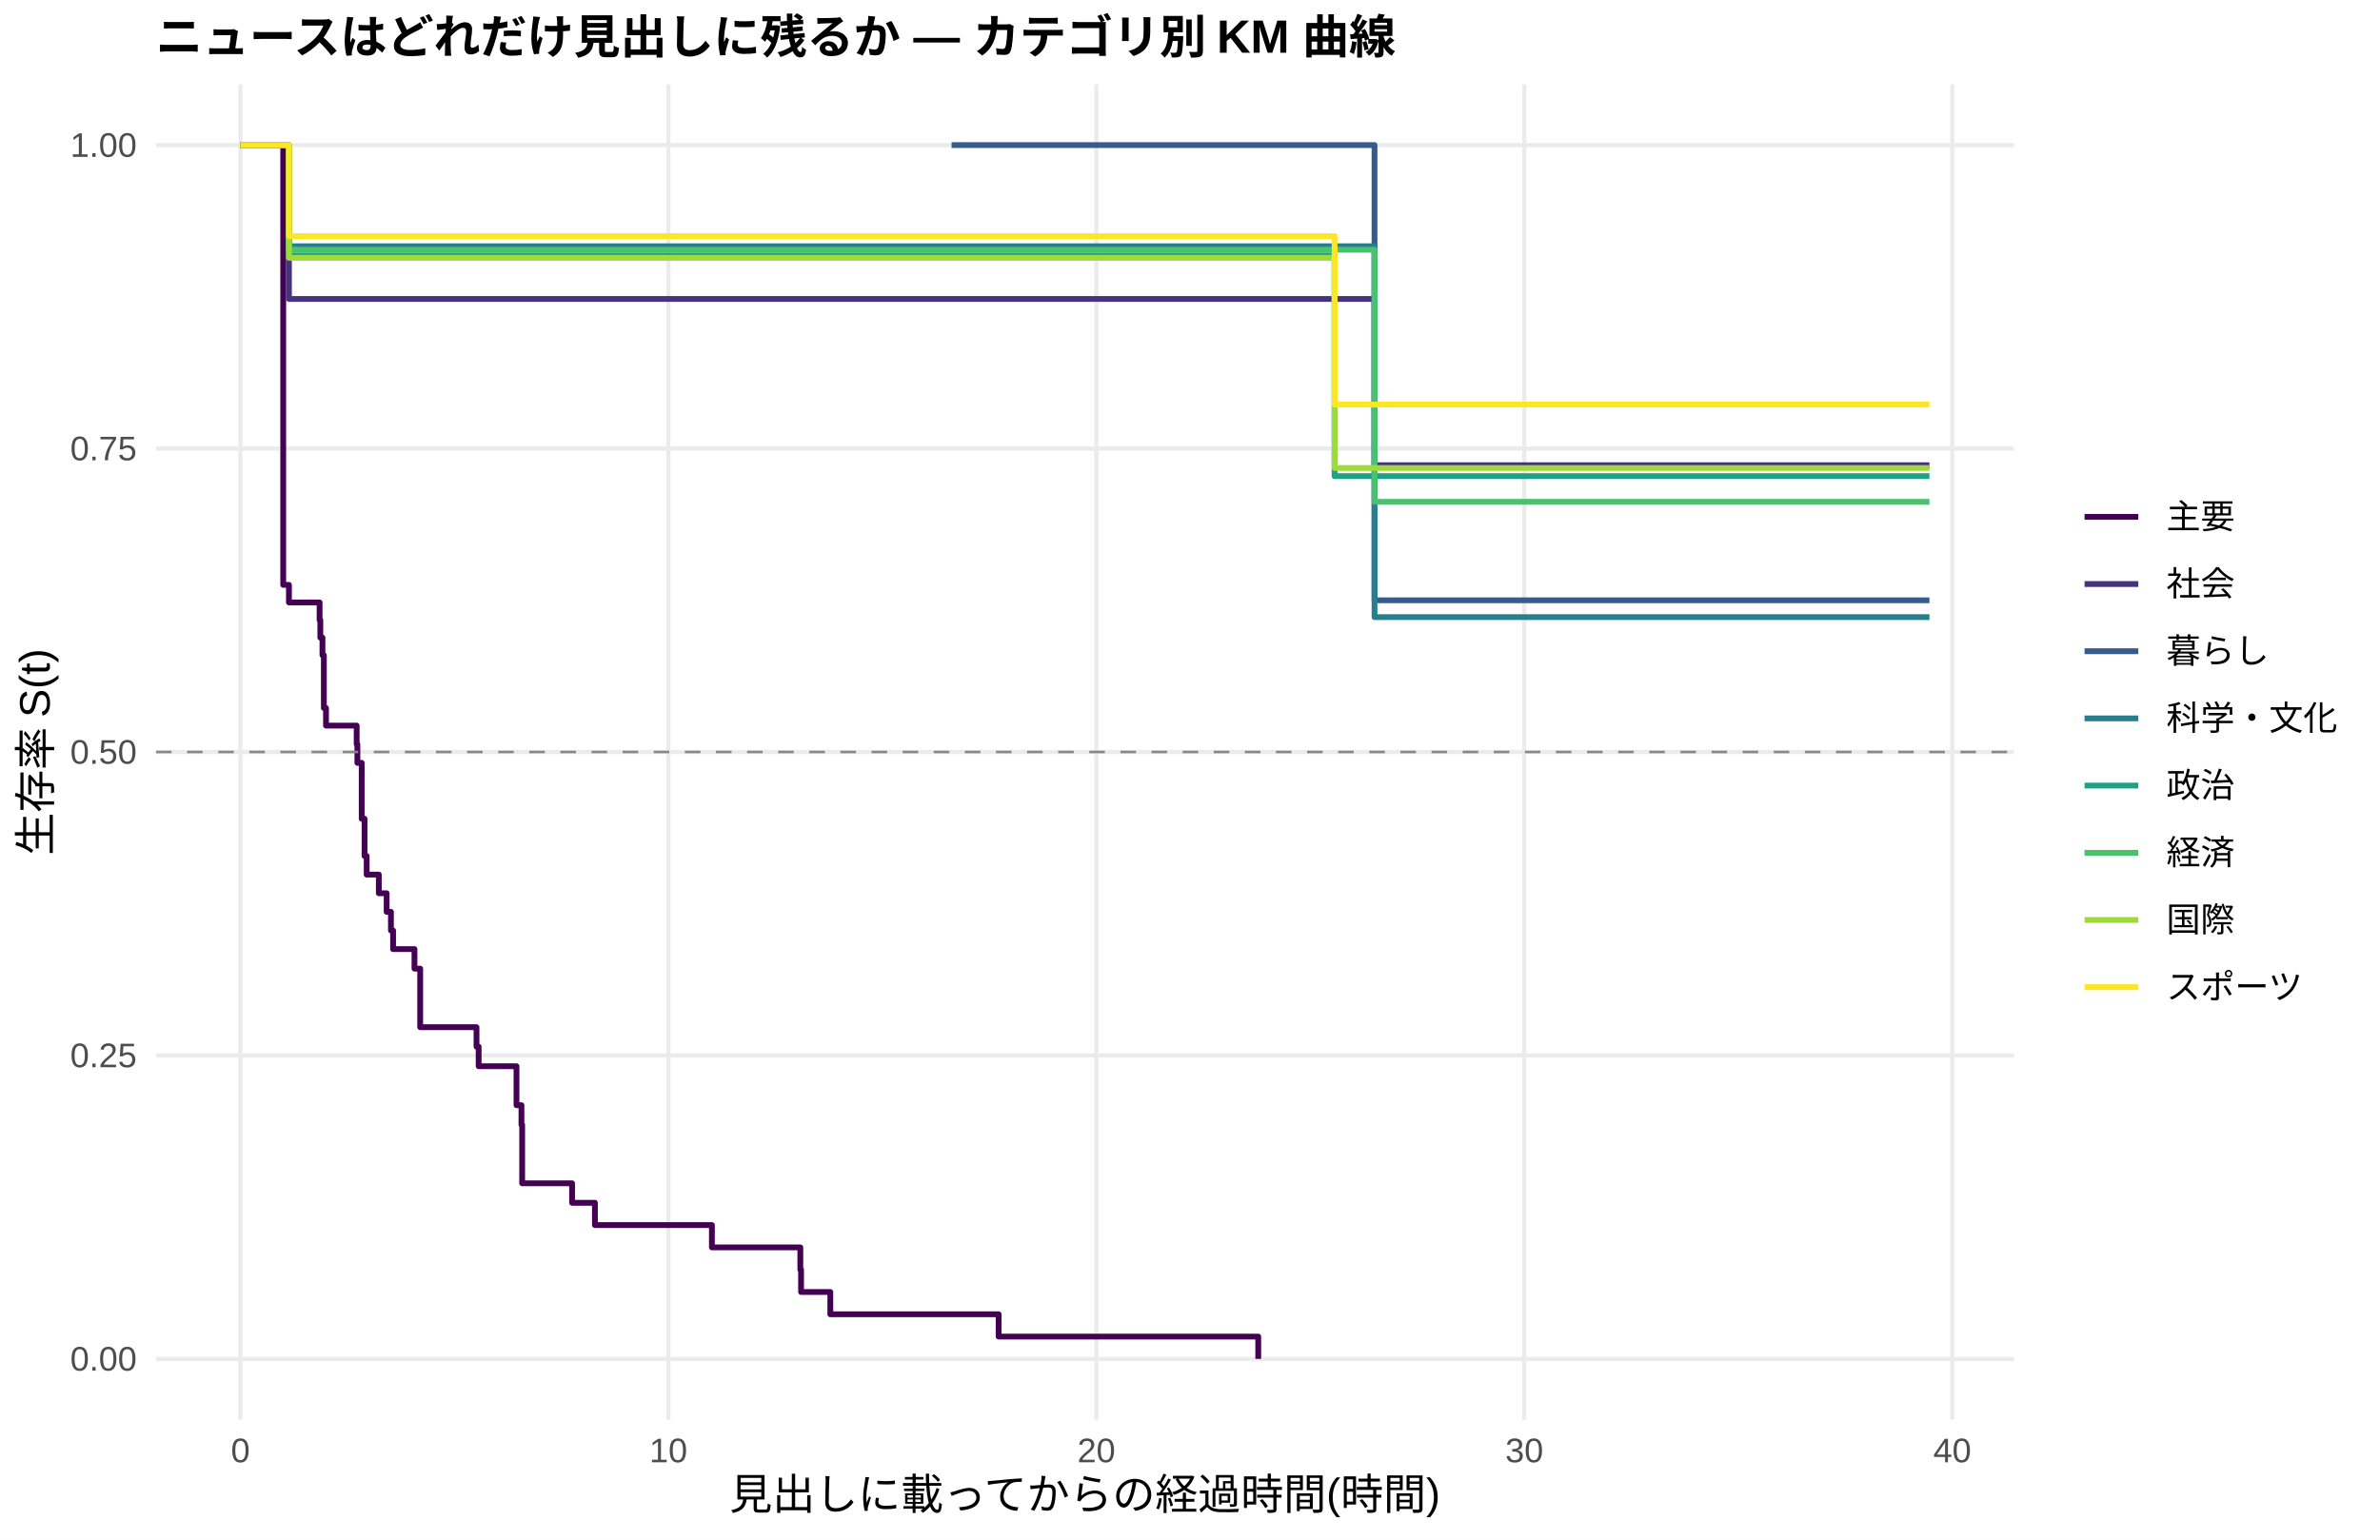
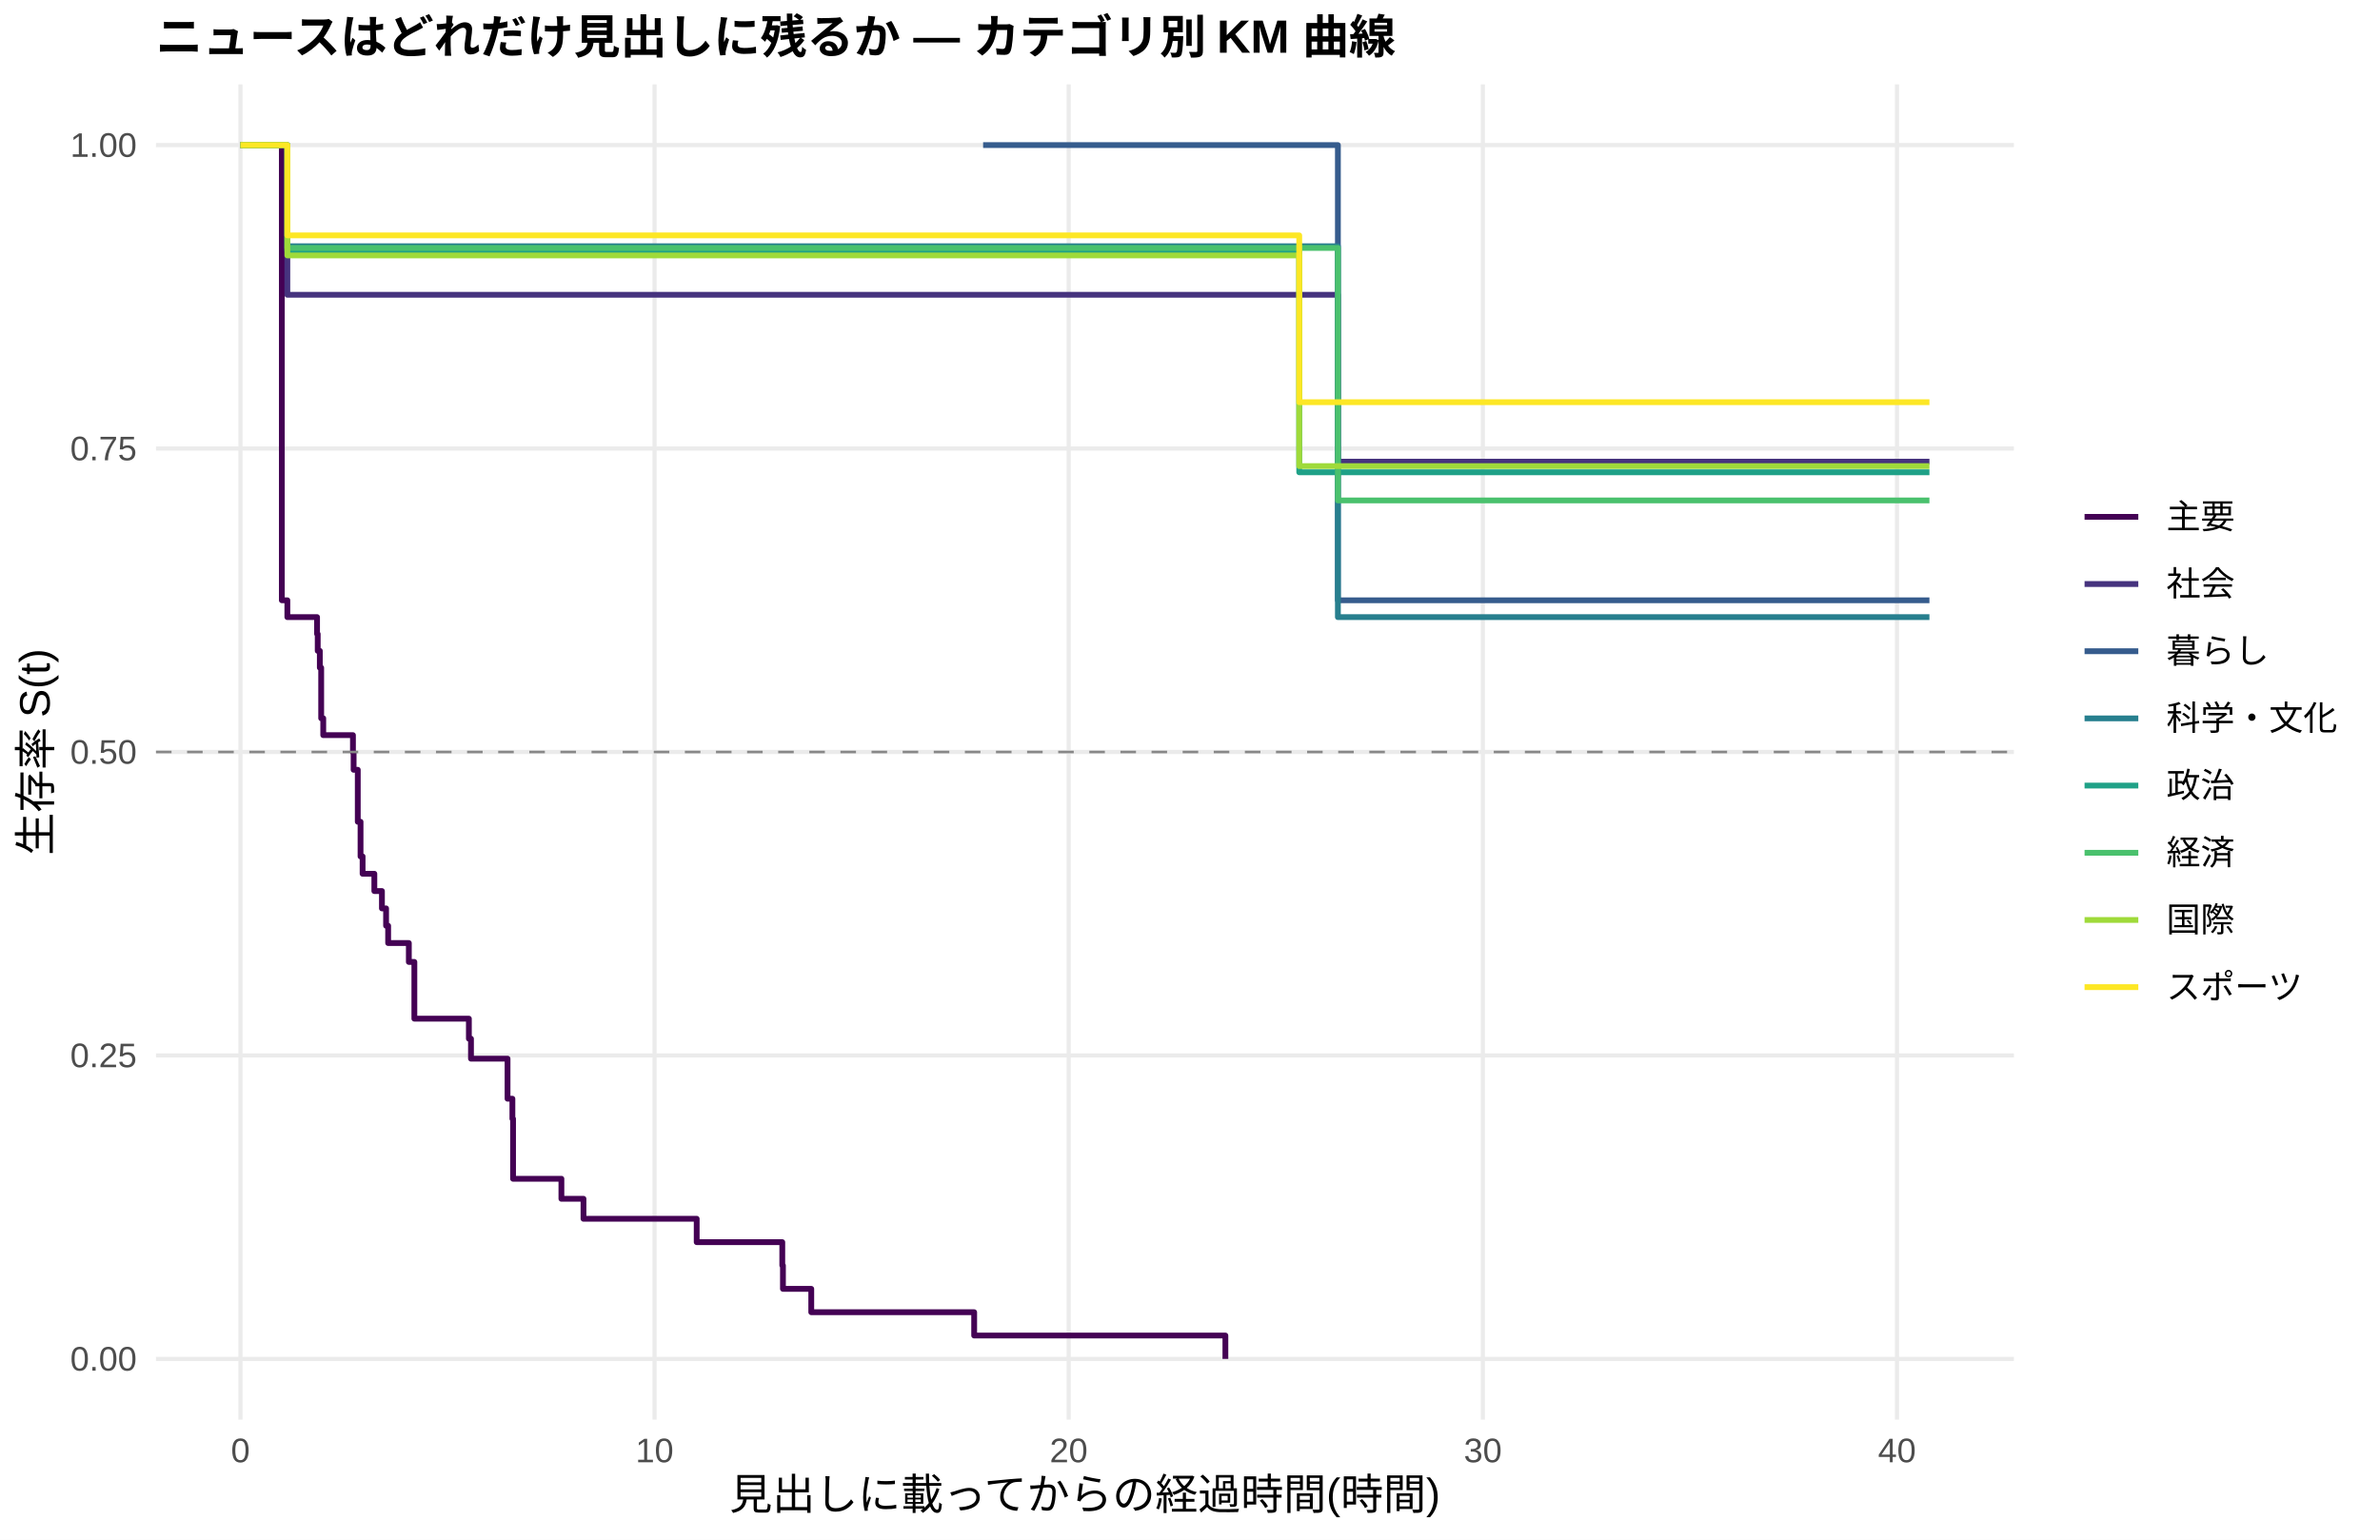
<svg xmlns="http://www.w3.org/2000/svg" width="612.00pt" height="396.00pt" viewBox="0 0 612.00 396.00">
  <g class="svglite">
    <defs>
      <style type="text/css">
    .svglite line, .svglite polyline, .svglite polygon, .svglite path, .svglite rect, .svglite circle {
      fill: none;
      stroke: #000000;
      stroke-linecap: round;
      stroke-linejoin: round;
      stroke-miterlimit: 10.00;
    }
    .svglite text {
      white-space: pre;
    }
    .svglite g.glyphgroup path {
      fill: inherit;
      stroke: none;
    }
  </style>
    </defs>
    <rect width="100%" height="100%" style="stroke: none; fill: #FFFFFF;" />
    <defs>
      <clipPath id="cpMC4wMHw2MTIuMDB8MC4wMHwzOTYuMDA=">
        <rect x="0.00" y="0.00" width="612.00" height="396.00" />
      </clipPath>
    </defs>
    <g clip-path="url(#cpMC4wMHw2MTIuMDB8MC4wMHwzOTYuMDA=)">
      <rect x="0.00" y="0.00" width="612.00" height="396.00" style="stroke-width: 1.07; stroke: none; fill: #FFFFFF;" />
    </g>
    <defs>
      <clipPath id="cpNDAuMTF8NTE3Ljg2fDIxLjcxfDM2NS4xMg==">
        <rect x="40.11" y="21.71" width="477.75" height="343.41" />
      </clipPath>
    </defs>
    <g clip-path="url(#cpNDAuMTF8NTE3Ljg2fDIxLjcxfDM2NS4xMg==)">
      <polyline points="40.11,349.51 517.86,349.51 " style="stroke-width: 1.07; stroke: #EBEBEB; stroke-linecap: butt;" />
      <polyline points="40.11,271.46 517.86,271.46 " style="stroke-width: 1.07; stroke: #EBEBEB; stroke-linecap: butt;" />
      <polyline points="40.11,193.41 517.86,193.41 " style="stroke-width: 1.07; stroke: #EBEBEB; stroke-linecap: butt;" />
      <polyline points="40.11,115.37 517.86,115.37 " style="stroke-width: 1.07; stroke: #EBEBEB; stroke-linecap: butt;" />
      <polyline points="40.11,37.32 517.86,37.32 " style="stroke-width: 1.07; stroke: #EBEBEB; stroke-linecap: butt;" />
      <polyline points="61.83,365.12 61.83,21.71 " style="stroke-width: 1.07; stroke: #EBEBEB; stroke-linecap: butt;" />
-       <polyline points="171.87,365.12 171.87,21.71 " style="stroke-width: 1.07; stroke: #EBEBEB; stroke-linecap: butt;" />
-       <polyline points="281.92,365.12 281.92,21.71 " style="stroke-width: 1.07; stroke: #EBEBEB; stroke-linecap: butt;" />
-       <polyline points="391.97,365.12 391.97,21.71 " style="stroke-width: 1.07; stroke: #EBEBEB; stroke-linecap: butt;" />
-       <polyline points="502.01,365.12 502.01,21.71 " style="stroke-width: 1.07; stroke: #EBEBEB; stroke-linecap: butt;" />
-       <polyline points="61.83,37.32 71.73,37.32 71.73,37.32 72.83,37.32 72.83,150.43 74.30,150.43 74.30,154.95 82.18,154.95 82.18,159.48 82.37,159.48 82.37,164.00 82.92,164.00 82.92,168.53 83.28,168.53 83.28,182.10 83.83,182.10 83.83,186.63 89.52,186.63 89.52,186.63 91.72,186.63 91.72,191.42 91.90,191.42 91.90,196.21 93.01,196.21 93.01,210.58 93.74,210.58 93.74,220.16 94.29,220.16 94.29,224.95 97.41,224.95 97.41,229.74 99.42,229.74 99.42,234.53 100.53,234.53 100.53,239.32 101.08,239.32 101.08,244.11 104.01,244.11 104.01,244.11 106.58,244.11 106.58,249.13 108.05,249.13 108.05,264.19 122.53,264.19 122.53,269.21 123.08,269.21 123.08,274.23 132.81,274.23 132.81,284.26 134.09,284.26 134.09,289.28 134.27,289.28 134.27,304.34 147.11,304.34 147.11,309.36 150.78,309.36 150.78,309.36 152.98,309.36 152.98,315.09 183.06,315.09 183.06,320.83 205.80,320.83 205.80,326.56 205.99,326.56 205.99,332.30 213.51,332.30 213.51,338.03 256.79,338.03 256.79,343.77 323.55,343.77 323.55,349.51 " style="stroke-width: 1.49; stroke: #440154; stroke-linecap: butt;" />
-       <polyline points="61.83,37.32 71.73,37.32 71.73,37.32 74.30,37.32 74.30,76.89 104.01,76.89 104.01,76.89 139.78,76.89 139.78,76.89 150.78,76.89 150.78,76.89 180.86,76.89 180.86,76.89 244.69,76.89 244.69,76.89 261.01,76.89 261.01,76.89 271.28,76.89 271.28,76.89 281.37,76.89 281.37,76.89 291.46,76.89 291.46,76.89 302.46,76.89 302.46,76.89 311.63,76.89 311.63,76.89 326.49,76.89 326.49,76.89 336.21,76.89 336.21,76.89 353.45,76.89 353.45,119.65 354.73,119.65 354.73,119.65 393.98,119.65 393.98,119.65 404.44,119.65 404.44,119.65 496.14,119.65 496.14,119.65 " style="stroke-width: 1.49; stroke: #46337E; stroke-linecap: butt;" />
-       <polyline points="244.69,37.32 261.01,37.32 261.01,37.32 353.45,37.32 353.45,154.39 496.14,154.39 496.14,154.39 " style="stroke-width: 1.49; stroke: #365C8D; stroke-linecap: butt;" />
-       <polyline points="74.30,63.33 235.33,63.33 235.33,63.33 302.46,63.33 302.46,63.33 353.45,63.33 353.45,158.72 404.44,158.72 404.44,158.72 496.14,158.72 496.14,158.72 " style="stroke-width: 1.49; stroke: #277F8E; stroke-linecap: butt;" />
-       <polyline points="61.83,37.32 71.73,37.32 71.73,37.32 74.30,37.32 74.30,65.70 104.01,65.70 104.01,65.70 139.78,65.70 139.78,65.70 180.86,65.70 180.86,65.70 215.52,65.70 215.52,65.70 244.69,65.70 244.69,65.70 261.01,65.70 261.01,65.70 271.28,65.70 271.28,65.70 343.18,65.70 343.18,122.46 369.22,122.46 369.22,122.46 468.45,122.46 468.45,122.46 496.14,122.46 496.14,122.46 " style="stroke-width: 1.49; stroke: #1FA187; stroke-linecap: butt;" />
-       <polyline points="71.73,37.32 74.30,37.32 74.30,64.23 89.52,64.23 89.52,64.23 104.01,64.23 104.01,64.23 139.78,64.23 139.78,64.23 244.69,64.23 244.69,64.23 281.37,64.23 281.37,64.23 336.21,64.23 336.21,64.23 353.45,64.23 353.45,129.07 354.73,129.07 354.73,129.07 369.22,129.07 369.22,129.07 404.44,129.07 404.44,129.07 459.28,129.07 459.28,129.07 496.14,129.07 496.14,129.07 " style="stroke-width: 1.49; stroke: #4AC16D; stroke-linecap: butt;" />
-       <polyline points="61.83,37.32 71.73,37.32 71.73,37.32 74.30,37.32 74.30,66.31 139.78,66.31 139.78,66.31 150.78,66.31 150.78,66.31 161.60,66.31 161.60,66.31 215.52,66.31 215.52,66.31 235.33,66.31 235.33,66.31 244.69,66.31 244.69,66.31 261.01,66.31 261.01,66.31 281.37,66.31 281.37,66.31 291.46,66.31 291.46,66.31 302.46,66.31 302.46,66.31 311.63,66.31 311.63,66.31 343.18,66.31 343.18,120.37 345.56,120.37 345.56,120.37 369.22,120.37 369.22,120.37 404.44,120.37 404.44,120.37 459.28,120.37 459.28,120.37 468.45,120.37 468.45,120.37 496.14,120.37 496.14,120.37 " style="stroke-width: 1.49; stroke: #9FDA3A; stroke-linecap: butt;" />
-       <polyline points="61.83,37.32 74.30,37.32 74.30,60.73 89.52,60.73 89.52,60.73 235.33,60.73 235.33,60.73 244.69,60.73 244.69,60.73 291.46,60.73 291.46,60.73 326.49,60.73 326.49,60.73 336.21,60.73 336.21,60.73 343.18,60.73 343.18,104.05 354.73,104.05 354.73,104.05 369.22,104.05 369.22,104.05 404.44,104.05 404.44,104.05 468.45,104.05 468.45,104.05 496.14,104.05 496.14,104.05 " style="stroke-width: 1.49; stroke: #FDE725; stroke-linecap: butt;" />
+       <polyline points="168.32,365.12 168.32,21.71 " style="stroke-width: 1.07; stroke: #EBEBEB; stroke-linecap: butt;" />
+       <polyline points="274.81,365.12 274.81,21.71 " style="stroke-width: 1.07; stroke: #EBEBEB; stroke-linecap: butt;" />
+       <polyline points="381.31,365.12 381.31,21.71 " style="stroke-width: 1.07; stroke: #EBEBEB; stroke-linecap: butt;" />
+       <polyline points="487.80,365.12 487.80,21.71 " style="stroke-width: 1.07; stroke: #EBEBEB; stroke-linecap: butt;" />
+       <polyline points="61.83,37.32 72.47,37.32 72.47,154.39 73.89,154.39 73.89,158.72 81.53,158.72 81.53,163.06 81.70,163.06 81.70,167.40 82.24,167.40 82.24,171.73 82.59,171.73 82.59,184.74 83.12,184.74 83.12,189.08 85.43,189.08 85.43,189.08 90.76,189.08 90.76,193.53 90.93,193.53 90.93,197.99 92.00,197.99 92.00,211.36 92.71,211.36 92.71,220.27 93.24,220.27 93.24,224.73 96.26,224.73 96.26,229.18 98.21,229.18 98.21,233.64 99.28,233.64 99.28,238.10 99.81,238.10 99.81,242.55 102.65,242.55 102.65,242.55 105.13,242.55 105.13,247.41 106.55,247.41 106.55,262.00 116.67,262.00 116.67,262.00 120.57,262.00 120.57,267.15 121.11,267.15 121.11,272.29 130.51,272.29 130.51,282.59 131.76,282.59 131.76,287.74 131.93,287.74 131.93,303.18 144.36,303.18 144.36,308.33 150.04,308.33 150.04,313.47 161.93,313.47 161.93,313.47 179.15,313.47 179.15,319.48 201.16,319.48 201.16,325.48 201.33,325.48 201.33,331.49 208.61,331.49 208.61,337.50 250.50,337.50 250.50,343.50 315.10,343.50 315.10,349.51 " style="stroke-width: 1.49; stroke: #440154; stroke-linecap: butt;" />
+       <polyline points="61.83,37.32 73.89,37.32 73.89,75.81 75.85,75.81 75.85,75.81 85.43,75.81 85.43,75.81 116.67,75.81 116.67,75.81 151.28,75.81 151.28,75.81 161.93,75.81 161.93,75.81 191.04,75.81 191.04,75.81 252.80,75.81 252.80,75.81 268.60,75.81 268.60,75.81 278.54,75.81 278.54,75.81 288.30,75.81 288.30,75.81 298.06,75.81 298.06,75.81 308.71,75.81 308.71,75.81 317.59,75.81 317.59,75.81 331.96,75.81 331.96,75.81 341.37,75.81 341.37,75.81 344.03,75.81 344.03,118.74 359.30,118.74 359.30,118.74 397.28,118.74 397.28,118.74 407.40,118.74 407.40,118.74 496.14,118.74 496.14,118.74 " style="stroke-width: 1.49; stroke: #46337E; stroke-linecap: butt;" />
+       <polyline points="252.80,37.32 268.60,37.32 268.60,37.32 344.03,37.32 344.03,154.39 496.14,154.39 496.14,154.39 " style="stroke-width: 1.49; stroke: #365C8D; stroke-linecap: butt;" />
+       <polyline points="73.89,63.33 243.75,63.33 243.75,63.33 308.71,63.33 308.71,63.33 344.03,63.33 344.03,158.72 407.40,158.72 407.40,158.72 496.14,158.72 496.14,158.72 " style="stroke-width: 1.49; stroke: #277F8E; stroke-linecap: butt;" />
+       <polyline points="61.83,37.32 73.89,37.32 73.89,64.46 75.85,64.46 75.85,64.46 85.43,64.46 85.43,64.46 116.67,64.46 116.67,64.46 151.28,64.46 151.28,64.46 191.04,64.46 191.04,64.46 224.58,64.46 224.58,64.46 252.80,64.46 252.80,64.46 268.60,64.46 268.60,64.46 278.54,64.46 278.54,64.46 334.09,64.46 334.09,121.47 373.32,121.47 373.32,121.47 469.34,121.47 469.34,121.47 496.14,121.47 496.14,121.47 " style="stroke-width: 1.49; stroke: #1FA187; stroke-linecap: butt;" />
+       <polyline points="61.83,37.32 73.89,37.32 73.89,63.77 85.43,63.77 85.43,63.77 102.65,63.77 102.65,63.77 116.67,63.77 116.67,63.77 151.28,63.77 151.28,63.77 252.80,63.77 252.80,63.77 288.30,63.77 288.30,63.77 341.37,63.77 341.37,63.77 344.03,63.77 344.03,128.71 359.30,128.71 359.30,128.71 373.32,128.71 373.32,128.71 407.40,128.71 407.40,128.71 460.47,128.71 460.47,128.71 496.14,128.71 496.14,128.71 " style="stroke-width: 1.49; stroke: #4AC16D; stroke-linecap: butt;" />
+       <polyline points="61.83,37.32 73.89,37.32 73.89,65.70 75.85,65.70 75.85,65.70 85.43,65.70 85.43,65.70 151.28,65.70 151.28,65.70 161.93,65.70 161.93,65.70 172.40,65.70 172.40,65.70 224.58,65.70 224.58,65.70 243.75,65.70 243.75,65.70 252.80,65.70 252.80,65.70 268.60,65.70 268.60,65.70 288.30,65.70 288.30,65.70 298.06,65.70 298.06,65.70 308.71,65.70 308.71,65.70 317.59,65.70 317.59,65.70 334.09,65.70 334.09,119.88 350.42,119.88 350.42,119.88 373.32,119.88 373.32,119.88 407.40,119.88 407.40,119.88 460.47,119.88 460.47,119.88 469.34,119.88 469.34,119.88 496.14,119.88 496.14,119.88 " style="stroke-width: 1.49; stroke: #9FDA3A; stroke-linecap: butt;" />
+       <polyline points="61.83,37.32 73.89,37.32 73.89,60.54 75.85,60.54 75.85,60.54 102.65,60.54 102.65,60.54 243.75,60.54 243.75,60.54 252.80,60.54 252.80,60.54 298.06,60.54 298.06,60.54 331.96,60.54 331.96,60.54 334.09,60.54 334.09,103.45 341.37,103.45 341.37,103.45 359.30,103.45 359.30,103.45 373.32,103.45 373.32,103.45 407.40,103.45 407.40,103.45 469.34,103.45 469.34,103.45 496.14,103.45 496.14,103.45 " style="stroke-width: 1.49; stroke: #FDE725; stroke-linecap: butt;" />
      <line x1="40.11" y1="193.41" x2="517.86" y2="193.41" style="stroke-width: 0.64; stroke: #888888; stroke-dasharray: 4.00,4.00; stroke-linecap: butt;" />
    </g>
    <g clip-path="url(#cpMC4wMHw2MTIuMDB8MC4wMHwzOTYuMDA=)">
      <text x="35.18" y="352.53" text-anchor="end" style="font-size: 8.80px;fill: #4D4D4D; font-family: &quot;Liberation Sans&quot;;" textLength="17.11px" lengthAdjust="spacingAndGlyphs">0.00</text>
      <text x="35.18" y="274.49" text-anchor="end" style="font-size: 8.80px;fill: #4D4D4D; font-family: &quot;Liberation Sans&quot;;" textLength="17.11px" lengthAdjust="spacingAndGlyphs">0.25</text>
      <text x="35.18" y="196.44" text-anchor="end" style="font-size: 8.80px;fill: #4D4D4D; font-family: &quot;Liberation Sans&quot;;" textLength="17.11px" lengthAdjust="spacingAndGlyphs">0.50</text>
      <text x="35.18" y="118.39" text-anchor="end" style="font-size: 8.80px;fill: #4D4D4D; font-family: &quot;Liberation Sans&quot;;" textLength="17.11px" lengthAdjust="spacingAndGlyphs">0.75</text>
      <text x="35.18" y="40.35" text-anchor="end" style="font-size: 8.80px;fill: #4D4D4D; font-family: &quot;Liberation Sans&quot;;" textLength="17.11px" lengthAdjust="spacingAndGlyphs">1.00</text>
      <text x="61.83" y="376.10" text-anchor="middle" style="font-size: 8.80px;fill: #4D4D4D; font-family: &quot;Liberation Sans&quot;;" textLength="4.89px" lengthAdjust="spacingAndGlyphs">0</text>
-       <text x="171.87" y="376.10" text-anchor="middle" style="font-size: 8.80px;fill: #4D4D4D; font-family: &quot;Liberation Sans&quot;;" textLength="9.78px" lengthAdjust="spacingAndGlyphs">10</text>
-       <text x="281.92" y="376.10" text-anchor="middle" style="font-size: 8.80px;fill: #4D4D4D; font-family: &quot;Liberation Sans&quot;;" textLength="9.78px" lengthAdjust="spacingAndGlyphs">20</text>
-       <text x="391.97" y="376.10" text-anchor="middle" style="font-size: 8.80px;fill: #4D4D4D; font-family: &quot;Liberation Sans&quot;;" textLength="9.78px" lengthAdjust="spacingAndGlyphs">30</text>
-       <text x="502.01" y="376.10" text-anchor="middle" style="font-size: 8.80px;fill: #4D4D4D; font-family: &quot;Liberation Sans&quot;;" textLength="9.78px" lengthAdjust="spacingAndGlyphs">40</text>
+       <text x="168.32" y="376.10" text-anchor="middle" style="font-size: 8.80px;fill: #4D4D4D; font-family: &quot;Liberation Sans&quot;;" textLength="9.78px" lengthAdjust="spacingAndGlyphs">10</text>
+       <text x="274.81" y="376.10" text-anchor="middle" style="font-size: 8.80px;fill: #4D4D4D; font-family: &quot;Liberation Sans&quot;;" textLength="9.78px" lengthAdjust="spacingAndGlyphs">20</text>
+       <text x="381.31" y="376.10" text-anchor="middle" style="font-size: 8.80px;fill: #4D4D4D; font-family: &quot;Liberation Sans&quot;;" textLength="9.78px" lengthAdjust="spacingAndGlyphs">30</text>
+       <text x="487.80" y="376.10" text-anchor="middle" style="font-size: 8.80px;fill: #4D4D4D; font-family: &quot;Liberation Sans&quot;;" textLength="9.78px" lengthAdjust="spacingAndGlyphs">40</text>
      <text x="278.98" y="388.24" text-anchor="middle" style="font-size: 11.00px; font-family: &quot;Liberation Sans&quot;;" textLength="183.31px" lengthAdjust="spacingAndGlyphs">見出しに載ってからの経過時間(時間)</text>
      <text transform="translate(13.05,193.41) rotate(-90)" text-anchor="middle" style="font-size: 11.00px; font-family: &quot;Liberation Sans&quot;;" textLength="53.78px" lengthAdjust="spacingAndGlyphs">生存率 S(t)</text>
      <line x1="536.03" y1="132.93" x2="549.85" y2="132.93" style="stroke-width: 1.49; stroke: #440154; stroke-linecap: butt;" />
      <line x1="536.03" y1="150.21" x2="549.85" y2="150.21" style="stroke-width: 1.49; stroke: #46337E; stroke-linecap: butt;" />
      <line x1="536.03" y1="167.49" x2="549.85" y2="167.49" style="stroke-width: 1.49; stroke: #365C8D; stroke-linecap: butt;" />
      <line x1="536.03" y1="184.77" x2="549.85" y2="184.77" style="stroke-width: 1.49; stroke: #277F8E; stroke-linecap: butt;" />
      <line x1="536.03" y1="202.05" x2="549.85" y2="202.05" style="stroke-width: 1.49; stroke: #1FA187; stroke-linecap: butt;" />
      <line x1="536.03" y1="219.33" x2="549.85" y2="219.33" style="stroke-width: 1.49; stroke: #4AC16D; stroke-linecap: butt;" />
      <line x1="536.03" y1="236.61" x2="549.85" y2="236.61" style="stroke-width: 1.49; stroke: #9FDA3A; stroke-linecap: butt;" />
      <line x1="536.03" y1="253.89" x2="549.85" y2="253.89" style="stroke-width: 1.49; stroke: #FDE725; stroke-linecap: butt;" />
      <text x="557.06" y="135.96" style="font-size: 8.80px; font-family: &quot;Liberation Sans&quot;;" textLength="17.59px" lengthAdjust="spacingAndGlyphs">主要</text>
      <text x="557.06" y="153.24" style="font-size: 8.80px; font-family: &quot;Liberation Sans&quot;;" textLength="17.59px" lengthAdjust="spacingAndGlyphs">社会</text>
      <text x="557.06" y="170.52" style="font-size: 8.80px; font-family: &quot;Liberation Sans&quot;;" textLength="26.39px" lengthAdjust="spacingAndGlyphs">暮らし</text>
      <text x="557.06" y="187.80" style="font-size: 8.80px; font-family: &quot;Liberation Sans&quot;;" textLength="43.98px" lengthAdjust="spacingAndGlyphs">科学・文化</text>
      <text x="557.06" y="205.08" style="font-size: 8.80px; font-family: &quot;Liberation Sans&quot;;" textLength="17.59px" lengthAdjust="spacingAndGlyphs">政治</text>
      <text x="557.06" y="222.36" style="font-size: 8.80px; font-family: &quot;Liberation Sans&quot;;" textLength="17.59px" lengthAdjust="spacingAndGlyphs">経済</text>
      <text x="557.06" y="239.64" style="font-size: 8.80px; font-family: &quot;Liberation Sans&quot;;" textLength="17.59px" lengthAdjust="spacingAndGlyphs">国際</text>
      <text x="557.06" y="256.92" style="font-size: 8.80px; font-family: &quot;Liberation Sans&quot;;" textLength="35.19px" lengthAdjust="spacingAndGlyphs">スポーツ</text>
      <text x="40.11" y="13.74" style="font-size: 12.00px; font-weight: bold; font-family: &quot;Liberation Sans&quot;;" textLength="319.98px" lengthAdjust="spacingAndGlyphs">ニュースはどれだけ見出しに残るか — カテゴリ別 KM 曲線</text>
    </g>
  </g>
</svg>
